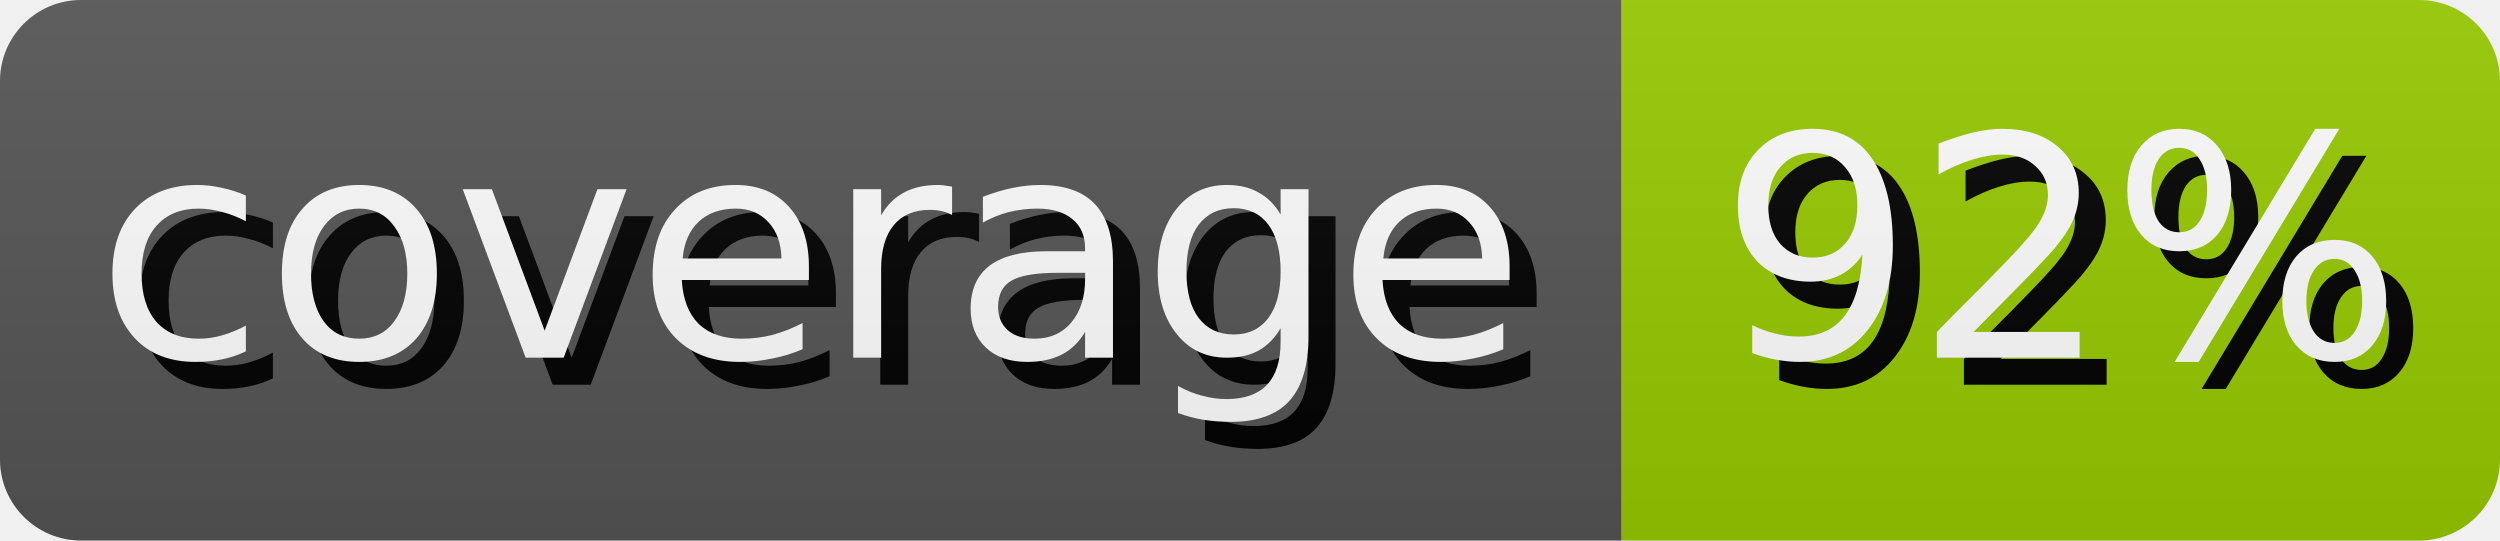
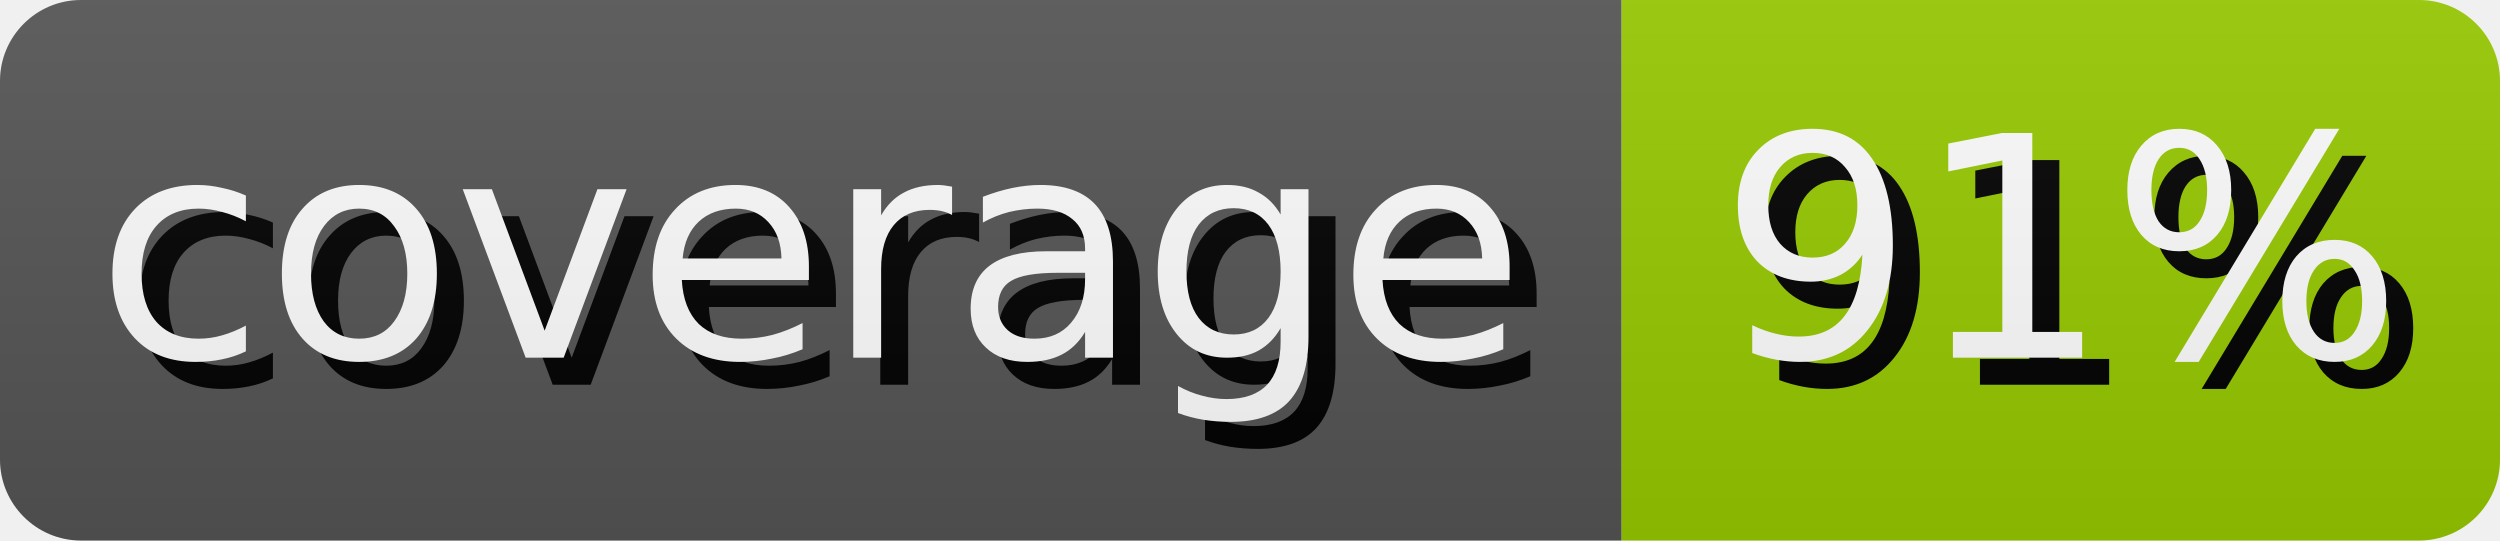
- <svg xmlns="http://www.w3.org/2000/svg" width="92.5" height="20" role="img" aria-label="coverage: 92%">
+ <svg xmlns="http://www.w3.org/2000/svg" width="92.5" height="20" role="img" aria-label="coverage: 91%">
  <style>
        rect {
            height: 20px;
        }

        text {
            text-rendering: geometricPrecision;
            dominant-baseline: middle;
            text-anchor: middle;
            font-family: Verdana,Geneva,DejaVu Sans,sans-serif;
            font-size: 11.4px;
            fill: #fff;
        }

        .shadow {
            transform: translate(1px, 1px);
            fill: #010101;
        }
    </style>
  <linearGradient id="s" x2="0" y2="100%">
    <stop offset="0" stop-color="#bbb" stop-opacity=".1" />
    <stop offset="1" stop-opacity=".1" />
  </linearGradient>
  <clipPath id="r">
    <rect width="100%" rx="3" fill="#fff" />
  </clipPath>
  <g clip-path="url(#r)">
    <g>
      <rect width="60.0" fill="#555" />
      <text x="30.0" y="10.0" class="shadow">coverage</text>
      <text x="30.0" y="10.0">coverage</text>
    </g>
    <g transform="translate(60.0 0)">
      <rect width="32.5" fill="#97ca00" />
-       <text x="16.25" y="10.0" class="shadow">92%</text>
-       <text x="16.25" y="10.0">92%</text>
+       <text x="16.25" y="10.0" class="shadow">91%</text>
+       <text x="16.25" y="10.0">91%</text>
    </g>
    <rect width="100%" height="100%" fill="url(#s)" />
  </g>
</svg>
